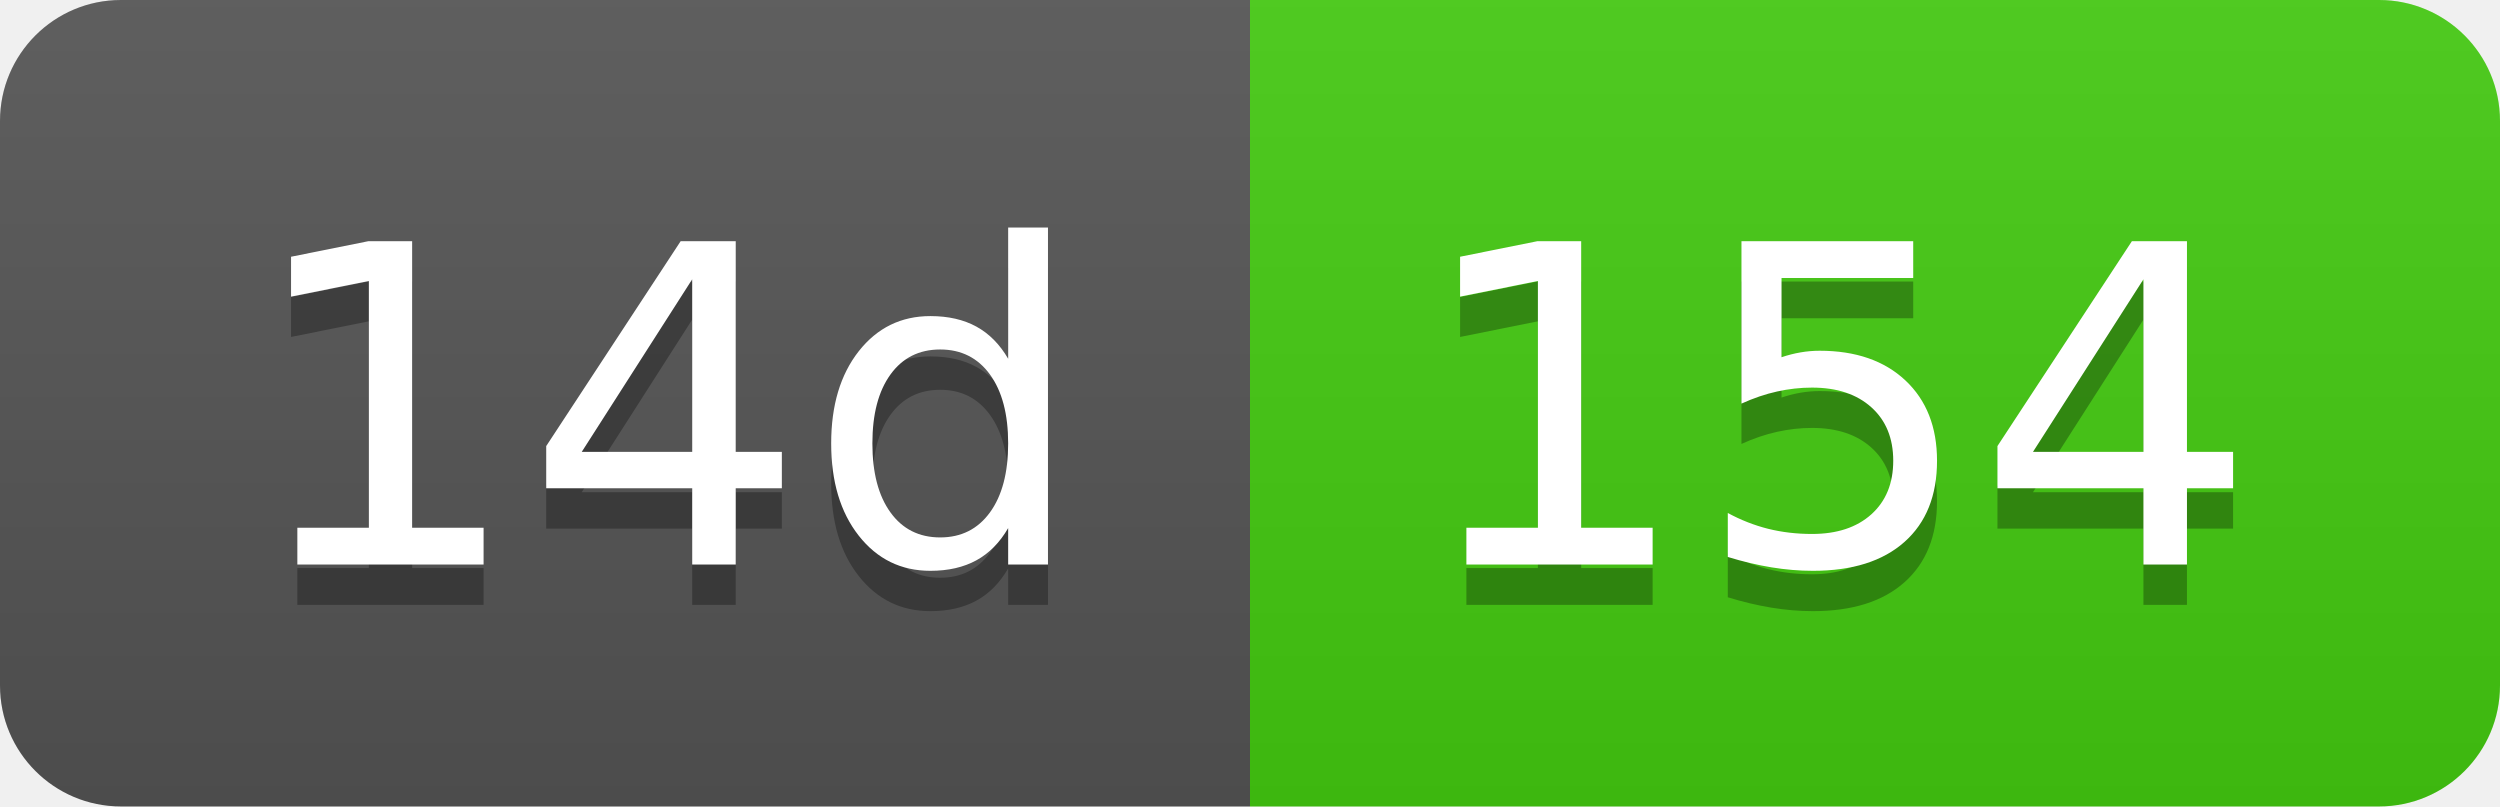
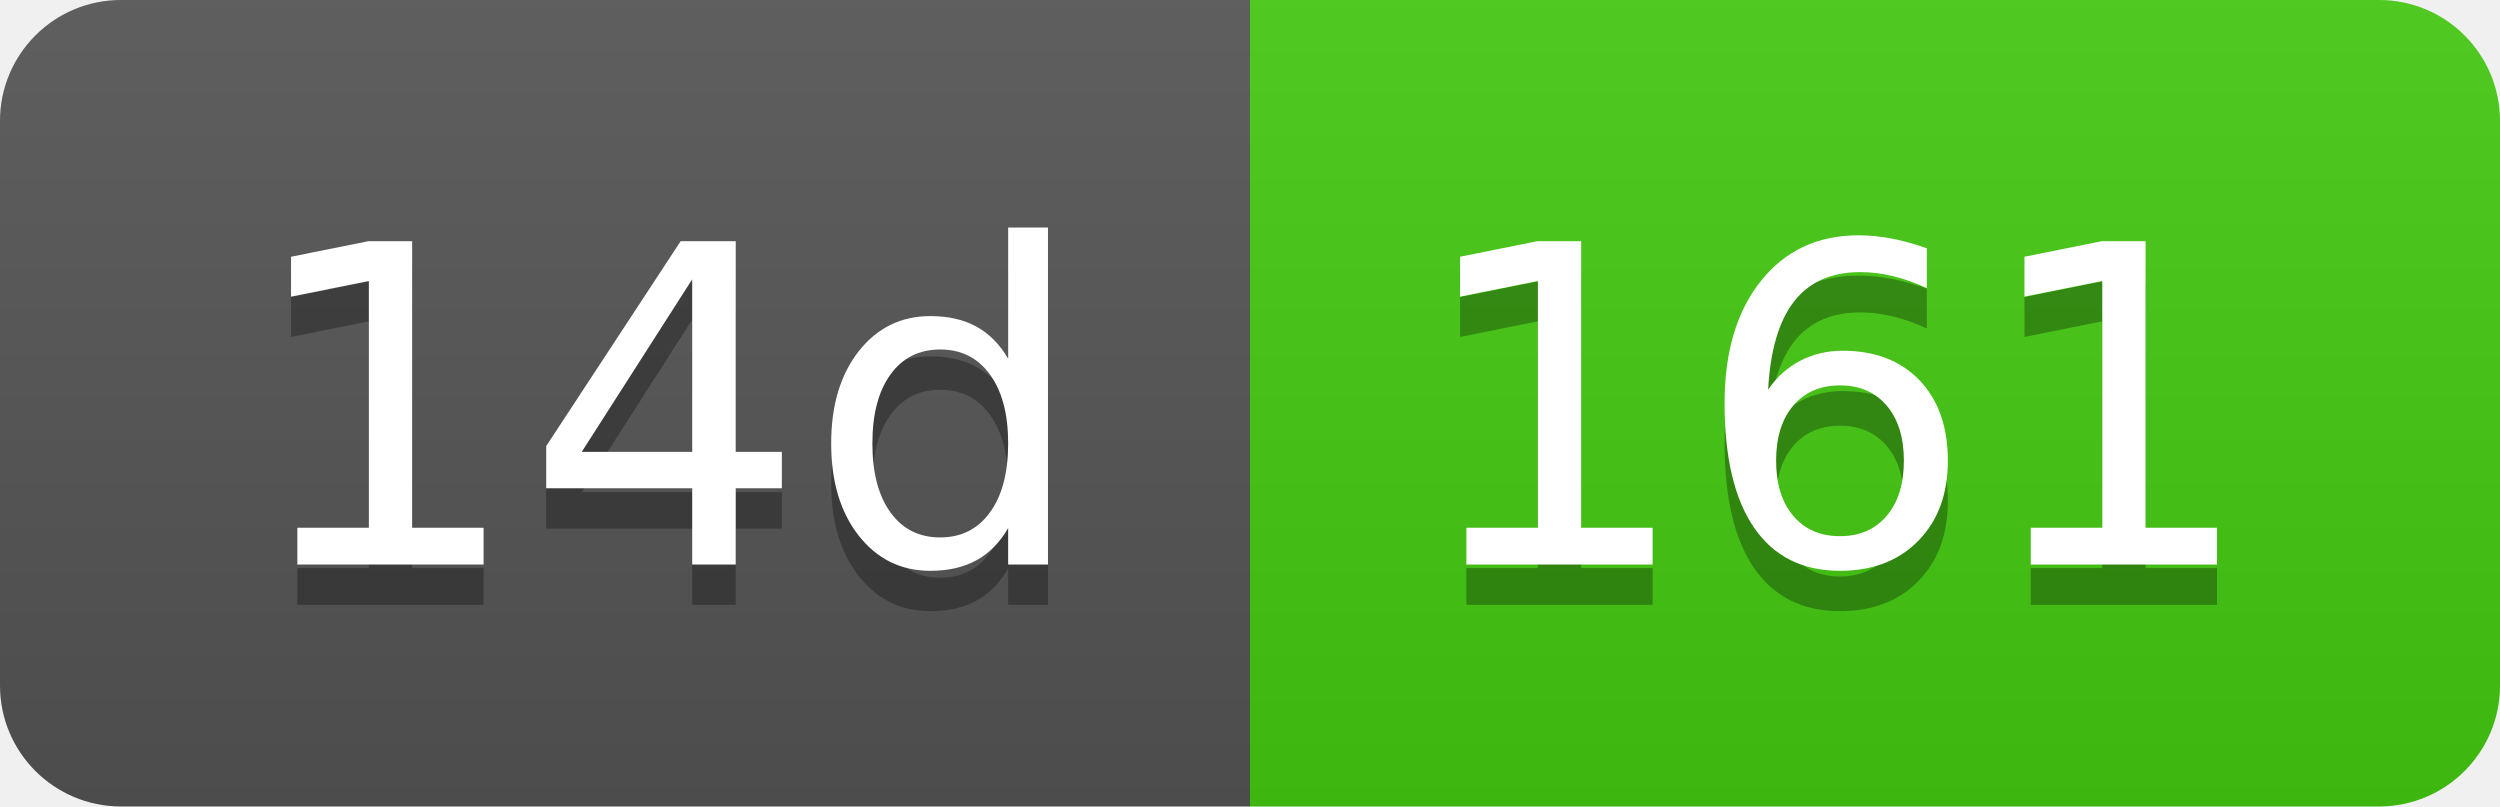
- <svg xmlns="http://www.w3.org/2000/svg" width="62" height="20" role="img" aria-label="14d: 154">
+ <svg xmlns="http://www.w3.org/2000/svg" width="62" height="20" role="img" aria-label="14d: 161">
  <linearGradient id="s" x2="0" y2="100%">
    <stop offset="0" stop-color="#bbb" stop-opacity=".1" />
    <stop offset="1" stop-opacity=".1" />
  </linearGradient>
  <clipPath id="r">
    <rect width="62" height="20" rx="3" fill="#fff" />
  </clipPath>
  <g clip-path="url(#r)">
    <rect width="31" height="20" fill="#555" />
    <rect x="31" width="31" height="20" fill="#4c1" />
    <rect width="62" height="20" fill="url(#s)" />
  </g>
  <g fill="#fff" text-anchor="middle" font-family="Verdana,Geneva,DejaVu Sans,sans-serif" text-rendering="geometricPrecision" font-size="110">
    <text aria-hidden="true" x="165" y="150" fill="#010101" fill-opacity=".3" transform="scale(.1)" textLength="210">14d</text>
    <text x="165" y="140" transform="scale(.1)" fill="#fff" textLength="210">14d</text>
-     <text aria-hidden="true" x="455" y="150" fill="#010101" fill-opacity=".3" transform="scale(.1)" textLength="210">154</text>
-     <text x="455" y="140" transform="scale(.1)" fill="#fff" textLength="210">154</text>
+     <text aria-hidden="true" x="455" y="150" fill="#010101" fill-opacity=".3" transform="scale(.1)" textLength="210">161</text>
+     <text x="455" y="140" transform="scale(.1)" fill="#fff" textLength="210">161</text>
  </g>
</svg>
